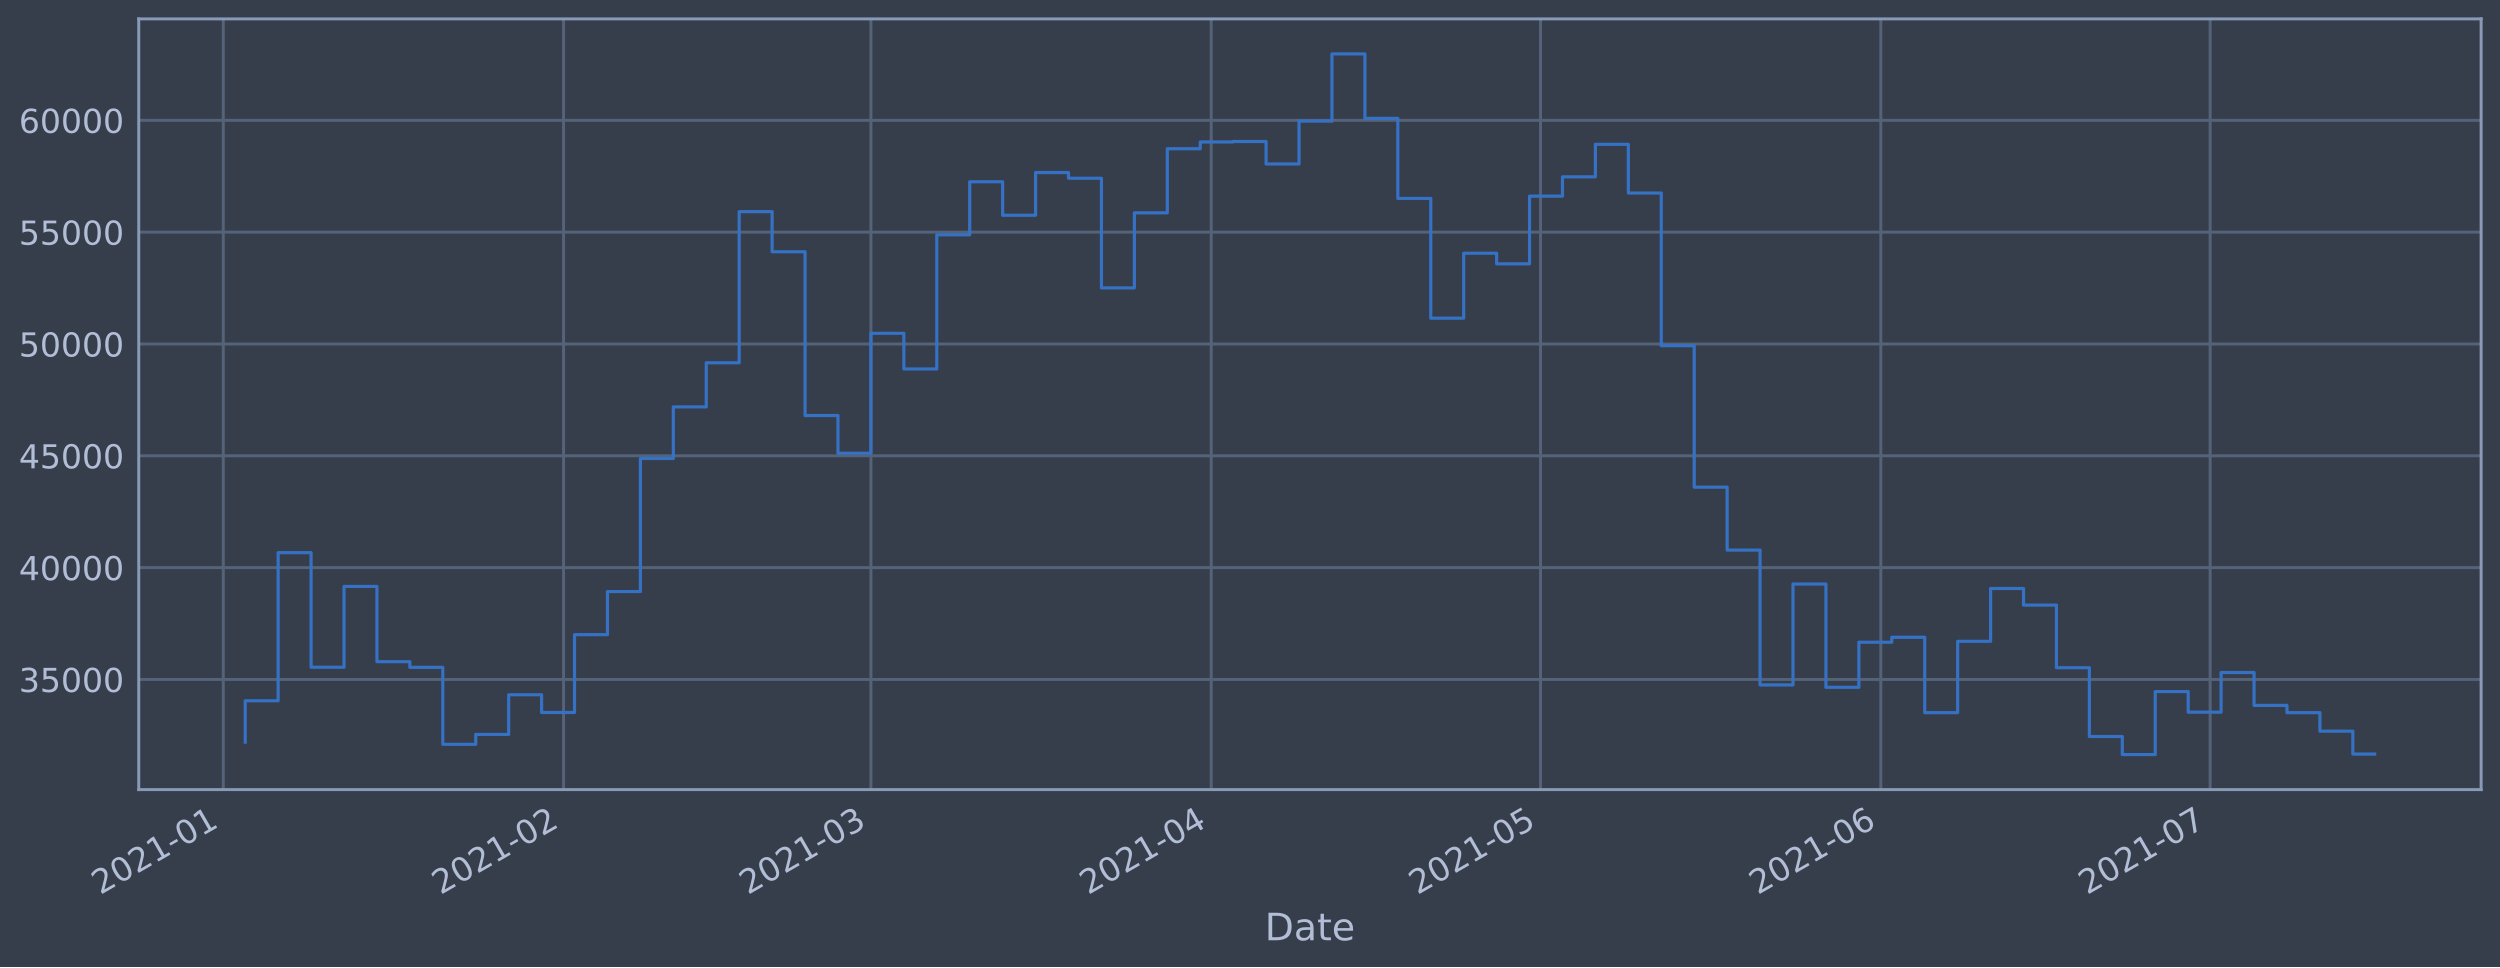
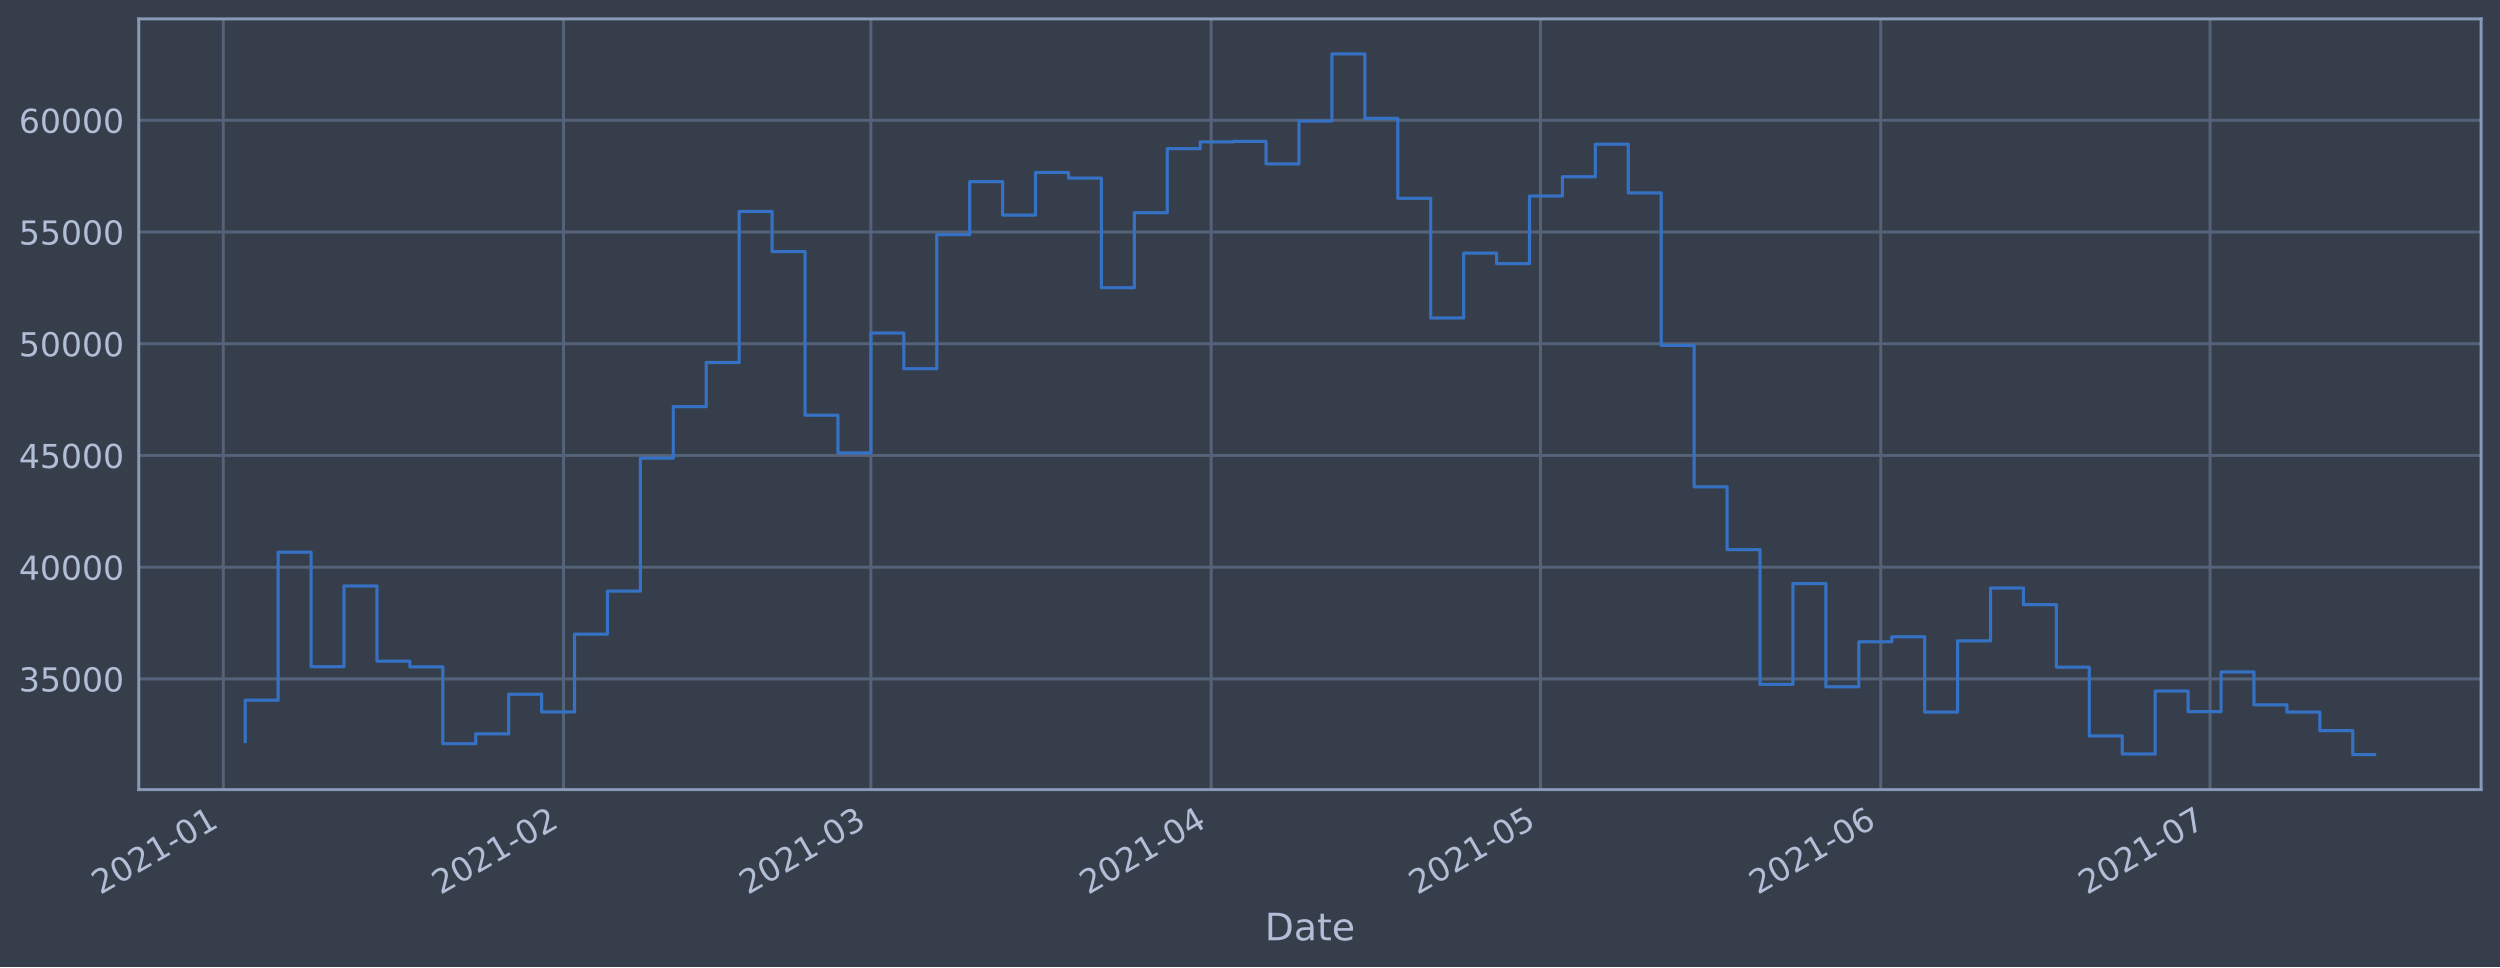
<svg xmlns="http://www.w3.org/2000/svg" xmlns:xlink="http://www.w3.org/1999/xlink" height="368.58pt" version="1.1" viewBox="0 0 952.884 368.58" width="952.884pt">
  <defs>
    <style type="text/css">*{stroke-linecap:butt;stroke-linejoin:round;}</style>
  </defs>
  <g id="figure_1">
    <g id="patch_1">
      <path d="M 0 368.58  L 952.884 368.58  L 952.884 0  L 0 0  z " style="fill:#373e4b;" />
    </g>
    <g id="axes_1">
      <g id="patch_2">
        <path d="M 52.884 300.96  L 945.684 300.96  L 945.684 7.2  L 52.884 7.2  z " style="fill:#373e4b;" />
      </g>
      <g id="matplotlib.axis_1">
        <g id="xtick_1">
          <g id="line2d_1">
-             <path clip-path="url(#p42d6dedfa6)" d="M 85.098 300.96  L 85.098 7.2  " style="fill:none;stroke:#546379;stroke-linecap:square;stroke-width:1.12;" />
+             <path clip-path="url(#p3e8e01f015)" d="M 85.098 300.96  L 85.098 7.2  " style="fill:none;stroke:#546379;stroke-linecap:square;stroke-width:1.12;" />
          </g>
          <g id="line2d_2" />
          <g id="text_1">
-             <g style="fill:#b1bed6;" transform="translate(38.19431 341.1745)rotate(-30)scale(0.126 -0.126)">
+             <g style="fill:#b1bed6;" transform="translate(38.19464 341.1745)rotate(-30)scale(0.126 -0.126)">
              <defs>
                <path d="M 1228 531  L 3431 531  L 3431 0  L 469 0  L 469 531  Q 828 903 1448 1529  Q 2069 2156 2228 2338  Q 2531 2678 2651 2914  Q 2772 3150 2772 3378  Q 2772 3750 2511 3984  Q 2250 4219 1831 4219  Q 1534 4219 1204 4116  Q 875 4013 500 3803  L 500 4441  Q 881 4594 1212 4672  Q 1544 4750 1819 4750  Q 2544 4750 2975 4387  Q 3406 4025 3406 3419  Q 3406 3131 3298 2873  Q 3191 2616 2906 2266  Q 2828 2175 2409 1742  Q 1991 1309 1228 531  z " id="DejaVuSans-32" transform="scale(0.015625)" />
                <path d="M 2034 4250  Q 1547 4250 1301 3770  Q 1056 3291 1056 2328  Q 1056 1369 1301 889  Q 1547 409 2034 409  Q 2525 409 2770 889  Q 3016 1369 3016 2328  Q 3016 3291 2770 3770  Q 2525 4250 2034 4250  z M 2034 4750  Q 2819 4750 3233 4129  Q 3647 3509 3647 2328  Q 3647 1150 3233 529  Q 2819 -91 2034 -91  Q 1250 -91 836 529  Q 422 1150 422 2328  Q 422 3509 836 4129  Q 1250 4750 2034 4750  z " id="DejaVuSans-30" transform="scale(0.015625)" />
                <path d="M 794 531  L 1825 531  L 1825 4091  L 703 3866  L 703 4441  L 1819 4666  L 2450 4666  L 2450 531  L 3481 531  L 3481 0  L 794 0  L 794 531  z " id="DejaVuSans-31" transform="scale(0.015625)" />
                <path d="M 313 2009  L 1997 2009  L 1997 1497  L 313 1497  L 313 2009  z " id="DejaVuSans-2d" transform="scale(0.015625)" />
              </defs>
              <use xlink:href="#DejaVuSans-32" />
              <use x="63.623" xlink:href="#DejaVuSans-30" />
              <use x="127.246" xlink:href="#DejaVuSans-32" />
              <use x="190.869" xlink:href="#DejaVuSans-31" />
              <use x="254.492" xlink:href="#DejaVuSans-2d" />
              <use x="290.576" xlink:href="#DejaVuSans-30" />
              <use x="354.199" xlink:href="#DejaVuSans-31" />
            </g>
          </g>
        </g>
        <g id="xtick_2">
          <g id="line2d_3">
-             <path clip-path="url(#p42d6dedfa6)" d="M 214.801 300.96  L 214.801 7.2  " style="fill:none;stroke:#546379;stroke-linecap:square;stroke-width:1.12;" />
+             <path clip-path="url(#p3e8e01f015)" d="M 214.797 300.96  L 214.797 7.2  " style="fill:none;stroke:#546379;stroke-linecap:square;stroke-width:1.12;" />
          </g>
          <g id="line2d_4" />
          <g id="text_2">
-             <g style="fill:#b1bed6;" transform="translate(167.8981 341.1745)rotate(-30)scale(0.126 -0.126)">
+             <g style="fill:#b1bed6;" transform="translate(167.8933 341.1745)rotate(-30)scale(0.126 -0.126)">
              <use xlink:href="#DejaVuSans-32" />
              <use x="63.623" xlink:href="#DejaVuSans-30" />
              <use x="127.246" xlink:href="#DejaVuSans-32" />
              <use x="190.869" xlink:href="#DejaVuSans-31" />
              <use x="254.492" xlink:href="#DejaVuSans-2d" />
              <use x="290.576" xlink:href="#DejaVuSans-30" />
              <use x="354.199" xlink:href="#DejaVuSans-32" />
            </g>
          </g>
        </g>
        <g id="xtick_3">
          <g id="line2d_5">
-             <path clip-path="url(#p42d6dedfa6)" d="M 331.953 300.96  L 331.953 7.2  " style="fill:none;stroke:#546379;stroke-linecap:square;stroke-width:1.12;" />
+             <path clip-path="url(#p3e8e01f015)" d="M 331.944 300.96  L 331.944 7.2  " style="fill:none;stroke:#546379;stroke-linecap:square;stroke-width:1.12;" />
          </g>
          <g id="line2d_6" />
          <g id="text_3">
-             <g style="fill:#b1bed6;" transform="translate(285.0498 341.1745)rotate(-30)scale(0.126 -0.126)">
+             <g style="fill:#b1bed6;" transform="translate(285.0405 341.1745)rotate(-30)scale(0.126 -0.126)">
              <defs>
                <path d="M 2597 2516  Q 3050 2419 3304 2112  Q 3559 1806 3559 1356  Q 3559 666 3084 287  Q 2609 -91 1734 -91  Q 1441 -91 1130 -33  Q 819 25 488 141  L 488 750  Q 750 597 1062 519  Q 1375 441 1716 441  Q 2309 441 2620 675  Q 2931 909 2931 1356  Q 2931 1769 2642 2001  Q 2353 2234 1838 2234  L 1294 2234  L 1294 2753  L 1863 2753  Q 2328 2753 2575 2939  Q 2822 3125 2822 3475  Q 2822 3834 2567 4026  Q 2313 4219 1838 4219  Q 1578 4219 1281 4162  Q 984 4106 628 3988  L 628 4550  Q 988 4650 1302 4700  Q 1616 4750 1894 4750  Q 2613 4750 3031 4423  Q 3450 4097 3450 3541  Q 3450 3153 3228 2886  Q 3006 2619 2597 2516  z " id="DejaVuSans-33" transform="scale(0.015625)" />
              </defs>
              <use xlink:href="#DejaVuSans-32" />
              <use x="63.623" xlink:href="#DejaVuSans-30" />
              <use x="127.246" xlink:href="#DejaVuSans-32" />
              <use x="190.869" xlink:href="#DejaVuSans-31" />
              <use x="254.492" xlink:href="#DejaVuSans-2d" />
              <use x="290.576" xlink:href="#DejaVuSans-30" />
              <use x="354.199" xlink:href="#DejaVuSans-33" />
            </g>
          </g>
        </g>
        <g id="xtick_4">
          <g id="line2d_7">
-             <path clip-path="url(#p42d6dedfa6)" d="M 461.657 300.96  L 461.657 7.2  " style="fill:none;stroke:#546379;stroke-linecap:square;stroke-width:1.12;" />
+             <path clip-path="url(#p3e8e01f015)" d="M 461.642 300.96  L 461.642 7.2  " style="fill:none;stroke:#546379;stroke-linecap:square;stroke-width:1.12;" />
          </g>
          <g id="line2d_8" />
          <g id="text_4">
-             <g style="fill:#b1bed6;" transform="translate(414.7536 341.1745)rotate(-30)scale(0.126 -0.126)">
+             <g style="fill:#b1bed6;" transform="translate(414.7391 341.1745)rotate(-30)scale(0.126 -0.126)">
              <defs>
                <path d="M 2419 4116  L 825 1625  L 2419 1625  L 2419 4116  z M 2253 4666  L 3047 4666  L 3047 1625  L 3713 1625  L 3713 1100  L 3047 1100  L 3047 0  L 2419 0  L 2419 1100  L 313 1100  L 313 1709  L 2253 4666  z " id="DejaVuSans-34" transform="scale(0.015625)" />
              </defs>
              <use xlink:href="#DejaVuSans-32" />
              <use x="63.623" xlink:href="#DejaVuSans-30" />
              <use x="127.246" xlink:href="#DejaVuSans-32" />
              <use x="190.869" xlink:href="#DejaVuSans-31" />
              <use x="254.492" xlink:href="#DejaVuSans-2d" />
              <use x="290.576" xlink:href="#DejaVuSans-30" />
              <use x="354.199" xlink:href="#DejaVuSans-34" />
            </g>
          </g>
        </g>
        <g id="xtick_5">
          <g id="line2d_9">
-             <path clip-path="url(#p42d6dedfa6)" d="M 587.177 300.96  L 587.177 7.2  " style="fill:none;stroke:#546379;stroke-linecap:square;stroke-width:1.12;" />
+             <path clip-path="url(#p3e8e01f015)" d="M 587.157 300.96  L 587.157 7.2  " style="fill:none;stroke:#546379;stroke-linecap:square;stroke-width:1.12;" />
          </g>
          <g id="line2d_10" />
          <g id="text_5">
-             <g style="fill:#b1bed6;" transform="translate(540.2734 341.1745)rotate(-30)scale(0.126 -0.126)">
+             <g style="fill:#b1bed6;" transform="translate(540.2539 341.1745)rotate(-30)scale(0.126 -0.126)">
              <defs>
                <path d="M 691 4666  L 3169 4666  L 3169 4134  L 1269 4134  L 1269 2991  Q 1406 3038 1543 3061  Q 1681 3084 1819 3084  Q 2600 3084 3056 2656  Q 3513 2228 3513 1497  Q 3513 744 3044 326  Q 2575 -91 1722 -91  Q 1428 -91 1123 -41  Q 819 9 494 109  L 494 744  Q 775 591 1075 516  Q 1375 441 1709 441  Q 2250 441 2565 725  Q 2881 1009 2881 1497  Q 2881 1984 2565 2268  Q 2250 2553 1709 2553  Q 1456 2553 1204 2497  Q 953 2441 691 2322  L 691 4666  z " id="DejaVuSans-35" transform="scale(0.015625)" />
              </defs>
              <use xlink:href="#DejaVuSans-32" />
              <use x="63.623" xlink:href="#DejaVuSans-30" />
              <use x="127.246" xlink:href="#DejaVuSans-32" />
              <use x="190.869" xlink:href="#DejaVuSans-31" />
              <use x="254.492" xlink:href="#DejaVuSans-2d" />
              <use x="290.576" xlink:href="#DejaVuSans-30" />
              <use x="354.199" xlink:href="#DejaVuSans-35" />
            </g>
          </g>
        </g>
        <g id="xtick_6">
          <g id="line2d_11">
-             <path clip-path="url(#p42d6dedfa6)" d="M 716.88 300.96  L 716.88 7.2  " style="fill:none;stroke:#546379;stroke-linecap:square;stroke-width:1.12;" />
+             <path clip-path="url(#p3e8e01f015)" d="M 716.856 300.96  L 716.856 7.2  " style="fill:none;stroke:#546379;stroke-linecap:square;stroke-width:1.12;" />
          </g>
          <g id="line2d_12" />
          <g id="text_6">
-             <g style="fill:#b1bed6;" transform="translate(669.9771 341.1745)rotate(-30)scale(0.126 -0.126)">
+             <g style="fill:#b1bed6;" transform="translate(669.9526 341.1745)rotate(-30)scale(0.126 -0.126)">
              <defs>
                <path d="M 2113 2584  Q 1688 2584 1439 2293  Q 1191 2003 1191 1497  Q 1191 994 1439 701  Q 1688 409 2113 409  Q 2538 409 2786 701  Q 3034 994 3034 1497  Q 3034 2003 2786 2293  Q 2538 2584 2113 2584  z M 3366 4563  L 3366 3988  Q 3128 4100 2886 4159  Q 2644 4219 2406 4219  Q 1781 4219 1451 3797  Q 1122 3375 1075 2522  Q 1259 2794 1537 2939  Q 1816 3084 2150 3084  Q 2853 3084 3261 2657  Q 3669 2231 3669 1497  Q 3669 778 3244 343  Q 2819 -91 2113 -91  Q 1303 -91 875 529  Q 447 1150 447 2328  Q 447 3434 972 4092  Q 1497 4750 2381 4750  Q 2619 4750 2861 4703  Q 3103 4656 3366 4563  z " id="DejaVuSans-36" transform="scale(0.015625)" />
              </defs>
              <use xlink:href="#DejaVuSans-32" />
              <use x="63.623" xlink:href="#DejaVuSans-30" />
              <use x="127.246" xlink:href="#DejaVuSans-32" />
              <use x="190.869" xlink:href="#DejaVuSans-31" />
              <use x="254.492" xlink:href="#DejaVuSans-2d" />
              <use x="290.576" xlink:href="#DejaVuSans-30" />
              <use x="354.199" xlink:href="#DejaVuSans-36" />
            </g>
          </g>
        </g>
        <g id="xtick_7">
          <g id="line2d_13">
-             <path clip-path="url(#p42d6dedfa6)" d="M 842.4 300.96  L 842.4 7.2  " style="fill:none;stroke:#546379;stroke-linecap:square;stroke-width:1.12;" />
+             <path clip-path="url(#p3e8e01f015)" d="M 842.371 300.96  L 842.371 7.2  " style="fill:none;stroke:#546379;stroke-linecap:square;stroke-width:1.12;" />
          </g>
          <g id="line2d_14" />
          <g id="text_7">
-             <g style="fill:#b1bed6;" transform="translate(795.4969 341.1745)rotate(-30)scale(0.126 -0.126)">
+             <g style="fill:#b1bed6;" transform="translate(795.4674 341.1745)rotate(-30)scale(0.126 -0.126)">
              <defs>
                <path d="M 525 4666  L 3525 4666  L 3525 4397  L 1831 0  L 1172 0  L 2766 4134  L 525 4134  L 525 4666  z " id="DejaVuSans-37" transform="scale(0.015625)" />
              </defs>
              <use xlink:href="#DejaVuSans-32" />
              <use x="63.623" xlink:href="#DejaVuSans-30" />
              <use x="127.246" xlink:href="#DejaVuSans-32" />
              <use x="190.869" xlink:href="#DejaVuSans-31" />
              <use x="254.492" xlink:href="#DejaVuSans-2d" />
              <use x="290.576" xlink:href="#DejaVuSans-30" />
              <use x="354.199" xlink:href="#DejaVuSans-37" />
            </g>
          </g>
        </g>
        <g id="text_8">
          <g style="fill:#b1bed6;" transform="translate(482.0746 358.3856)scale(0.144 -0.144)">
            <defs>
              <path d="M 1259 4147  L 1259 519  L 2022 519  Q 2988 519 3436 956  Q 3884 1394 3884 2338  Q 3884 3275 3436 3711  Q 2988 4147 2022 4147  L 1259 4147  z M 628 4666  L 1925 4666  Q 3281 4666 3915 4102  Q 4550 3538 4550 2338  Q 4550 1131 3912 565  Q 3275 0 1925 0  L 628 0  L 628 4666  z " id="DejaVuSans-44" transform="scale(0.015625)" />
              <path d="M 2194 1759  Q 1497 1759 1228 1600  Q 959 1441 959 1056  Q 959 750 1161 570  Q 1363 391 1709 391  Q 2188 391 2477 730  Q 2766 1069 2766 1631  L 2766 1759  L 2194 1759  z M 3341 1997  L 3341 0  L 2766 0  L 2766 531  Q 2569 213 2275 61  Q 1981 -91 1556 -91  Q 1019 -91 701 211  Q 384 513 384 1019  Q 384 1609 779 1909  Q 1175 2209 1959 2209  L 2766 2209  L 2766 2266  Q 2766 2663 2505 2880  Q 2244 3097 1772 3097  Q 1472 3097 1187 3025  Q 903 2953 641 2809  L 641 3341  Q 956 3463 1253 3523  Q 1550 3584 1831 3584  Q 2591 3584 2966 3190  Q 3341 2797 3341 1997  z " id="DejaVuSans-61" transform="scale(0.015625)" />
              <path d="M 1172 4494  L 1172 3500  L 2356 3500  L 2356 3053  L 1172 3053  L 1172 1153  Q 1172 725 1289 603  Q 1406 481 1766 481  L 2356 481  L 2356 0  L 1766 0  Q 1100 0 847 248  Q 594 497 594 1153  L 594 3053  L 172 3053  L 172 3500  L 594 3500  L 594 4494  L 1172 4494  z " id="DejaVuSans-74" transform="scale(0.015625)" />
              <path d="M 3597 1894  L 3597 1613  L 953 1613  Q 991 1019 1311 708  Q 1631 397 2203 397  Q 2534 397 2845 478  Q 3156 559 3463 722  L 3463 178  Q 3153 47 2828 -22  Q 2503 -91 2169 -91  Q 1331 -91 842 396  Q 353 884 353 1716  Q 353 2575 817 3079  Q 1281 3584 2069 3584  Q 2775 3584 3186 3129  Q 3597 2675 3597 1894  z M 3022 2063  Q 3016 2534 2758 2815  Q 2500 3097 2075 3097  Q 1594 3097 1305 2825  Q 1016 2553 972 2059  L 3022 2063  z " id="DejaVuSans-65" transform="scale(0.015625)" />
            </defs>
            <use xlink:href="#DejaVuSans-44" />
            <use x="77.002" xlink:href="#DejaVuSans-61" />
            <use x="138.281" xlink:href="#DejaVuSans-74" />
            <use x="177.49" xlink:href="#DejaVuSans-65" />
          </g>
        </g>
      </g>
      <g id="matplotlib.axis_2">
        <g id="ytick_1">
          <g id="line2d_15">
-             <path clip-path="url(#p42d6dedfa6)" d="M 52.884 258.97  L 945.684 258.97  " style="fill:none;stroke:#546379;stroke-linecap:square;stroke-width:1.12;" />
+             <path clip-path="url(#p3e8e01f015)" d="M 52.884 258.764  L 945.684 258.764  " style="fill:none;stroke:#546379;stroke-linecap:square;stroke-width:1.12;" />
          </g>
          <g id="line2d_16" />
          <g id="text_9">
-             <g style="fill:#b1bed6;" transform="translate(7.2 263.7575)scale(0.126 -0.126)">
+             <g style="fill:#b1bed6;" transform="translate(7.2 263.5513)scale(0.126 -0.126)">
              <use xlink:href="#DejaVuSans-33" />
              <use x="63.623" xlink:href="#DejaVuSans-35" />
              <use x="127.246" xlink:href="#DejaVuSans-30" />
              <use x="190.869" xlink:href="#DejaVuSans-30" />
              <use x="254.492" xlink:href="#DejaVuSans-30" />
            </g>
          </g>
        </g>
        <g id="ytick_2">
          <g id="line2d_17">
-             <path clip-path="url(#p42d6dedfa6)" d="M 52.884 216.349  L 945.684 216.349  " style="fill:none;stroke:#546379;stroke-linecap:square;stroke-width:1.12;" />
+             <path clip-path="url(#p3e8e01f015)" d="M 52.884 216.18  L 945.684 216.18  " style="fill:none;stroke:#546379;stroke-linecap:square;stroke-width:1.12;" />
          </g>
          <g id="line2d_18" />
          <g id="text_10">
-             <g style="fill:#b1bed6;" transform="translate(7.2 221.1359)scale(0.126 -0.126)">
+             <g style="fill:#b1bed6;" transform="translate(7.2 220.9666)scale(0.126 -0.126)">
              <use xlink:href="#DejaVuSans-34" />
              <use x="63.623" xlink:href="#DejaVuSans-30" />
              <use x="127.246" xlink:href="#DejaVuSans-30" />
              <use x="190.869" xlink:href="#DejaVuSans-30" />
              <use x="254.492" xlink:href="#DejaVuSans-30" />
            </g>
          </g>
        </g>
        <g id="ytick_3">
          <g id="line2d_19">
-             <path clip-path="url(#p42d6dedfa6)" d="M 52.884 173.727  L 945.684 173.727  " style="fill:none;stroke:#546379;stroke-linecap:square;stroke-width:1.12;" />
+             <path clip-path="url(#p3e8e01f015)" d="M 52.884 173.595  L 945.684 173.595  " style="fill:none;stroke:#546379;stroke-linecap:square;stroke-width:1.12;" />
          </g>
          <g id="line2d_20" />
          <g id="text_11">
-             <g style="fill:#b1bed6;" transform="translate(7.2 178.5143)scale(0.126 -0.126)">
+             <g style="fill:#b1bed6;" transform="translate(7.2 178.3818)scale(0.126 -0.126)">
              <use xlink:href="#DejaVuSans-34" />
              <use x="63.623" xlink:href="#DejaVuSans-35" />
              <use x="127.246" xlink:href="#DejaVuSans-30" />
              <use x="190.869" xlink:href="#DejaVuSans-30" />
              <use x="254.492" xlink:href="#DejaVuSans-30" />
            </g>
          </g>
        </g>
        <g id="ytick_4">
          <g id="line2d_21">
-             <path clip-path="url(#p42d6dedfa6)" d="M 52.884 131.106  L 945.684 131.106  " style="fill:none;stroke:#546379;stroke-linecap:square;stroke-width:1.12;" />
+             <path clip-path="url(#p3e8e01f015)" d="M 52.884 131.01  L 945.684 131.01  " style="fill:none;stroke:#546379;stroke-linecap:square;stroke-width:1.12;" />
          </g>
          <g id="line2d_22" />
          <g id="text_12">
-             <g style="fill:#b1bed6;" transform="translate(7.2 135.8927)scale(0.126 -0.126)">
+             <g style="fill:#b1bed6;" transform="translate(7.2 135.7971)scale(0.126 -0.126)">
              <use xlink:href="#DejaVuSans-35" />
              <use x="63.623" xlink:href="#DejaVuSans-30" />
              <use x="127.246" xlink:href="#DejaVuSans-30" />
              <use x="190.869" xlink:href="#DejaVuSans-30" />
              <use x="254.492" xlink:href="#DejaVuSans-30" />
            </g>
          </g>
        </g>
        <g id="ytick_5">
          <g id="line2d_23">
-             <path clip-path="url(#p42d6dedfa6)" d="M 52.884 88.484  L 945.684 88.484  " style="fill:none;stroke:#546379;stroke-linecap:square;stroke-width:1.12;" />
+             <path clip-path="url(#p3e8e01f015)" d="M 52.884 88.425  L 945.684 88.425  " style="fill:none;stroke:#546379;stroke-linecap:square;stroke-width:1.12;" />
          </g>
          <g id="line2d_24" />
          <g id="text_13">
-             <g style="fill:#b1bed6;" transform="translate(7.2 93.27108)scale(0.126 -0.126)">
+             <g style="fill:#b1bed6;" transform="translate(7.2 93.21233)scale(0.126 -0.126)">
              <use xlink:href="#DejaVuSans-35" />
              <use x="63.623" xlink:href="#DejaVuSans-35" />
              <use x="127.246" xlink:href="#DejaVuSans-30" />
              <use x="190.869" xlink:href="#DejaVuSans-30" />
              <use x="254.492" xlink:href="#DejaVuSans-30" />
            </g>
          </g>
        </g>
        <g id="ytick_6">
          <g id="line2d_25">
-             <path clip-path="url(#p42d6dedfa6)" d="M 52.884 45.862  L 945.684 45.862  " style="fill:none;stroke:#546379;stroke-linecap:square;stroke-width:1.12;" />
+             <path clip-path="url(#p3e8e01f015)" d="M 52.884 45.841  L 945.684 45.841  " style="fill:none;stroke:#546379;stroke-linecap:square;stroke-width:1.12;" />
          </g>
          <g id="line2d_26" />
          <g id="text_14">
-             <g style="fill:#b1bed6;" transform="translate(7.2 50.64948)scale(0.126 -0.126)">
+             <g style="fill:#b1bed6;" transform="translate(7.2 50.62759)scale(0.126 -0.126)">
              <use xlink:href="#DejaVuSans-36" />
              <use x="63.623" xlink:href="#DejaVuSans-30" />
              <use x="127.246" xlink:href="#DejaVuSans-30" />
              <use x="190.869" xlink:href="#DejaVuSans-30" />
              <use x="254.492" xlink:href="#DejaVuSans-30" />
            </g>
          </g>
        </g>
      </g>
      <g id="line2d_27">
-         <path clip-path="url(#p42d6dedfa6)" d="M 93.466 282.877  L 93.466 267.097  L 106.018 267.097  L 106.018 210.635  L 118.57 210.635  L 118.57 254.325  L 131.121 254.325  L 131.121 223.522  L 143.673 223.522  L 143.673 252.211  L 156.225 252.211  L 156.225 254.376  L 168.777 254.376  L 168.777 283.693  L 181.329 283.693  L 181.329 279.925  L 193.881 279.925  L 193.881 264.816  L 206.433 264.816  L 206.433 271.562  L 218.985 271.562  L 218.985 241.904  L 231.537 241.904  L 231.537 225.486  L 244.089 225.486  L 244.089 174.766  L 256.641 174.766  L 256.641 155.1  L 269.193 155.1  L 269.193 138.265  L 281.745 138.265  L 281.745 80.672  L 294.297 80.672  L 294.297 95.956  L 306.849 95.956  L 306.849 158.38  L 319.401 158.38  L 319.401 172.756  L 331.953 172.756  L 331.953 127.034  L 344.505 127.034  L 344.505 140.639  L 357.057 140.639  L 357.057 89.494  L 369.609 89.494  L 369.609 69.276  L 382.161 69.276  L 382.161 82.051  L 394.713 82.051  L 394.713 65.759  L 407.265 65.759  L 407.265 67.93  L 419.817 67.93  L 419.817 109.725  L 432.369 109.725  L 432.369 81.12  L 444.921 81.12  L 444.921 56.687  L 457.473 56.687  L 457.473 54.12  L 470.025 54.12  L 470.025 53.926  L 482.577 53.926  L 482.577 62.497  L 495.129 62.497  L 495.129 46.162  L 507.681 46.162  L 507.681 20.553  L 520.233 20.553  L 520.233 45.12  L 532.785 45.12  L 532.785 75.63  L 545.337 75.63  L 545.337 121.276  L 557.889 121.276  L 557.889 96.526  L 570.441 96.526  L 570.441 100.553  L 582.993 100.553  L 582.993 74.756  L 595.545 74.756  L 595.545 67.401  L 608.097 67.401  L 608.097 54.994  L 620.649 54.994  L 620.649 73.567  L 633.201 73.567  L 633.201 131.766  L 645.753 131.766  L 645.753 185.693  L 658.305 185.693  L 658.305 209.663  L 670.856 209.663  L 670.856 261.063  L 683.408 261.063  L 683.408 222.605  L 695.96 222.605  L 695.96 261.974  L 708.512 261.974  L 708.512 244.798  L 721.064 244.798  L 721.064 242.898  L 733.616 242.898  L 733.616 271.63  L 746.168 271.63  L 746.168 244.44  L 758.72 244.44  L 758.72 224.304  L 771.272 224.304  L 771.272 230.628  L 783.824 230.628  L 783.824 254.502  L 796.376 254.502  L 796.376 280.728  L 808.928 280.728  L 808.928 287.607  L 821.48 287.607  L 821.48 263.602  L 834.032 263.602  L 834.032 271.443  L 846.584 271.443  L 846.584 256.334  L 859.136 256.334  L 859.136 268.867  L 871.688 268.867  L 871.688 271.624  L 884.24 271.624  L 884.24 278.691  L 896.792 278.691  L 896.792 287.413  L 905.102 287.413  L 905.102 287.413  " style="fill:none;stroke:#3572c6;stroke-linecap:square;stroke-width:1.2;" />
+         <path clip-path="url(#p3e8e01f015)" d="M 93.466 282.65  L 93.466 266.884  L 106.017 266.884  L 106.017 210.471  L 118.569 210.471  L 118.569 254.123  L 131.12 254.123  L 131.12 223.347  L 143.671 223.347  L 143.671 252.01  L 156.223 252.01  L 156.223 254.174  L 168.774 254.174  L 168.774 283.466  L 181.326 283.466  L 181.326 279.701  L 193.877 279.701  L 193.877 264.605  L 206.429 264.605  L 206.429 271.345  L 218.98 271.345  L 218.98 241.713  L 231.532 241.713  L 231.532 225.309  L 244.083 225.309  L 244.083 174.632  L 256.635 174.632  L 256.635 154.984  L 269.186 154.984  L 269.186 138.163  L 281.738 138.163  L 281.738 80.62  L 294.289 80.62  L 294.289 95.891  L 306.841 95.891  L 306.841 158.261  L 319.392 158.261  L 319.392 172.625  L 331.944 172.625  L 331.944 126.942  L 344.495 126.942  L 344.495 140.535  L 357.047 140.535  L 357.047 89.434  L 369.598 89.434  L 369.598 69.234  L 382.15 69.234  L 382.15 81.997  L 394.701 81.997  L 394.701 65.72  L 407.253 65.72  L 407.253 67.89  L 419.804 67.89  L 419.804 109.648  L 432.356 109.648  L 432.356 81.067  L 444.907 81.067  L 444.907 56.656  L 457.459 56.656  L 457.459 54.091  L 470.01 54.091  L 470.01 53.897  L 482.562 53.897  L 482.562 62.461  L 495.113 62.461  L 495.113 46.14  L 507.664 46.14  L 507.664 20.553  L 520.216 20.553  L 520.216 45.099  L 532.767 45.099  L 532.767 75.583  L 545.319 75.583  L 545.319 121.189  L 557.87 121.189  L 557.87 96.46  L 570.422 96.46  L 570.422 100.484  L 582.973 100.484  L 582.973 74.709  L 595.525 74.709  L 595.525 67.361  L 608.076 67.361  L 608.076 54.964  L 620.628 54.964  L 620.628 73.521  L 633.179 73.521  L 633.179 131.67  L 645.731 131.67  L 645.731 185.551  L 658.282 185.551  L 658.282 209.5  L 670.834 209.5  L 670.834 260.855  L 683.385 260.855  L 683.385 222.431  L 695.937 222.431  L 695.937 261.765  L 708.488 261.765  L 708.488 244.604  L 721.04 244.604  L 721.04 242.705  L 733.591 242.705  L 733.591 271.413  L 746.143 271.413  L 746.143 244.247  L 758.694 244.247  L 758.694 224.127  L 771.246 224.127  L 771.246 230.447  L 783.797 230.447  L 783.797 254.3  L 796.349 254.3  L 796.349 280.503  L 808.9 280.503  L 808.9 287.376  L 821.452 287.376  L 821.452 263.392  L 834.003 263.392  L 834.003 271.226  L 846.554 271.226  L 846.554 256.13  L 859.106 256.13  L 859.106 268.652  L 871.657 268.652  L 871.657 271.407  L 884.209 271.407  L 884.209 278.468  L 896.76 278.468  L 896.76 287.607  L 905.102 287.607  L 905.102 287.607  " style="fill:none;stroke:#3572c6;stroke-linecap:square;stroke-width:1.2;" />
      </g>
      <g id="patch_3">
        <path d="M 52.884 300.96  L 52.884 7.2  " style="fill:none;stroke:#899ab8;stroke-linecap:square;stroke-linejoin:miter;stroke-width:1.12;" />
      </g>
      <g id="patch_4">
        <path d="M 945.684 300.96  L 945.684 7.2  " style="fill:none;stroke:#899ab8;stroke-linecap:square;stroke-linejoin:miter;stroke-width:1.12;" />
      </g>
      <g id="patch_5">
        <path d="M 52.884 300.96  L 945.684 300.96  " style="fill:none;stroke:#899ab8;stroke-linecap:square;stroke-linejoin:miter;stroke-width:1.12;" />
      </g>
      <g id="patch_6">
        <path d="M 52.884 7.2  L 945.684 7.2  " style="fill:none;stroke:#899ab8;stroke-linecap:square;stroke-linejoin:miter;stroke-width:1.12;" />
      </g>
    </g>
  </g>
  <defs>
-     <clipPath id="p42d6dedfa6">
+     <clipPath id="p3e8e01f015">
      <rect height="293.76" width="892.8" x="52.884" y="7.2" />
    </clipPath>
  </defs>
</svg>
